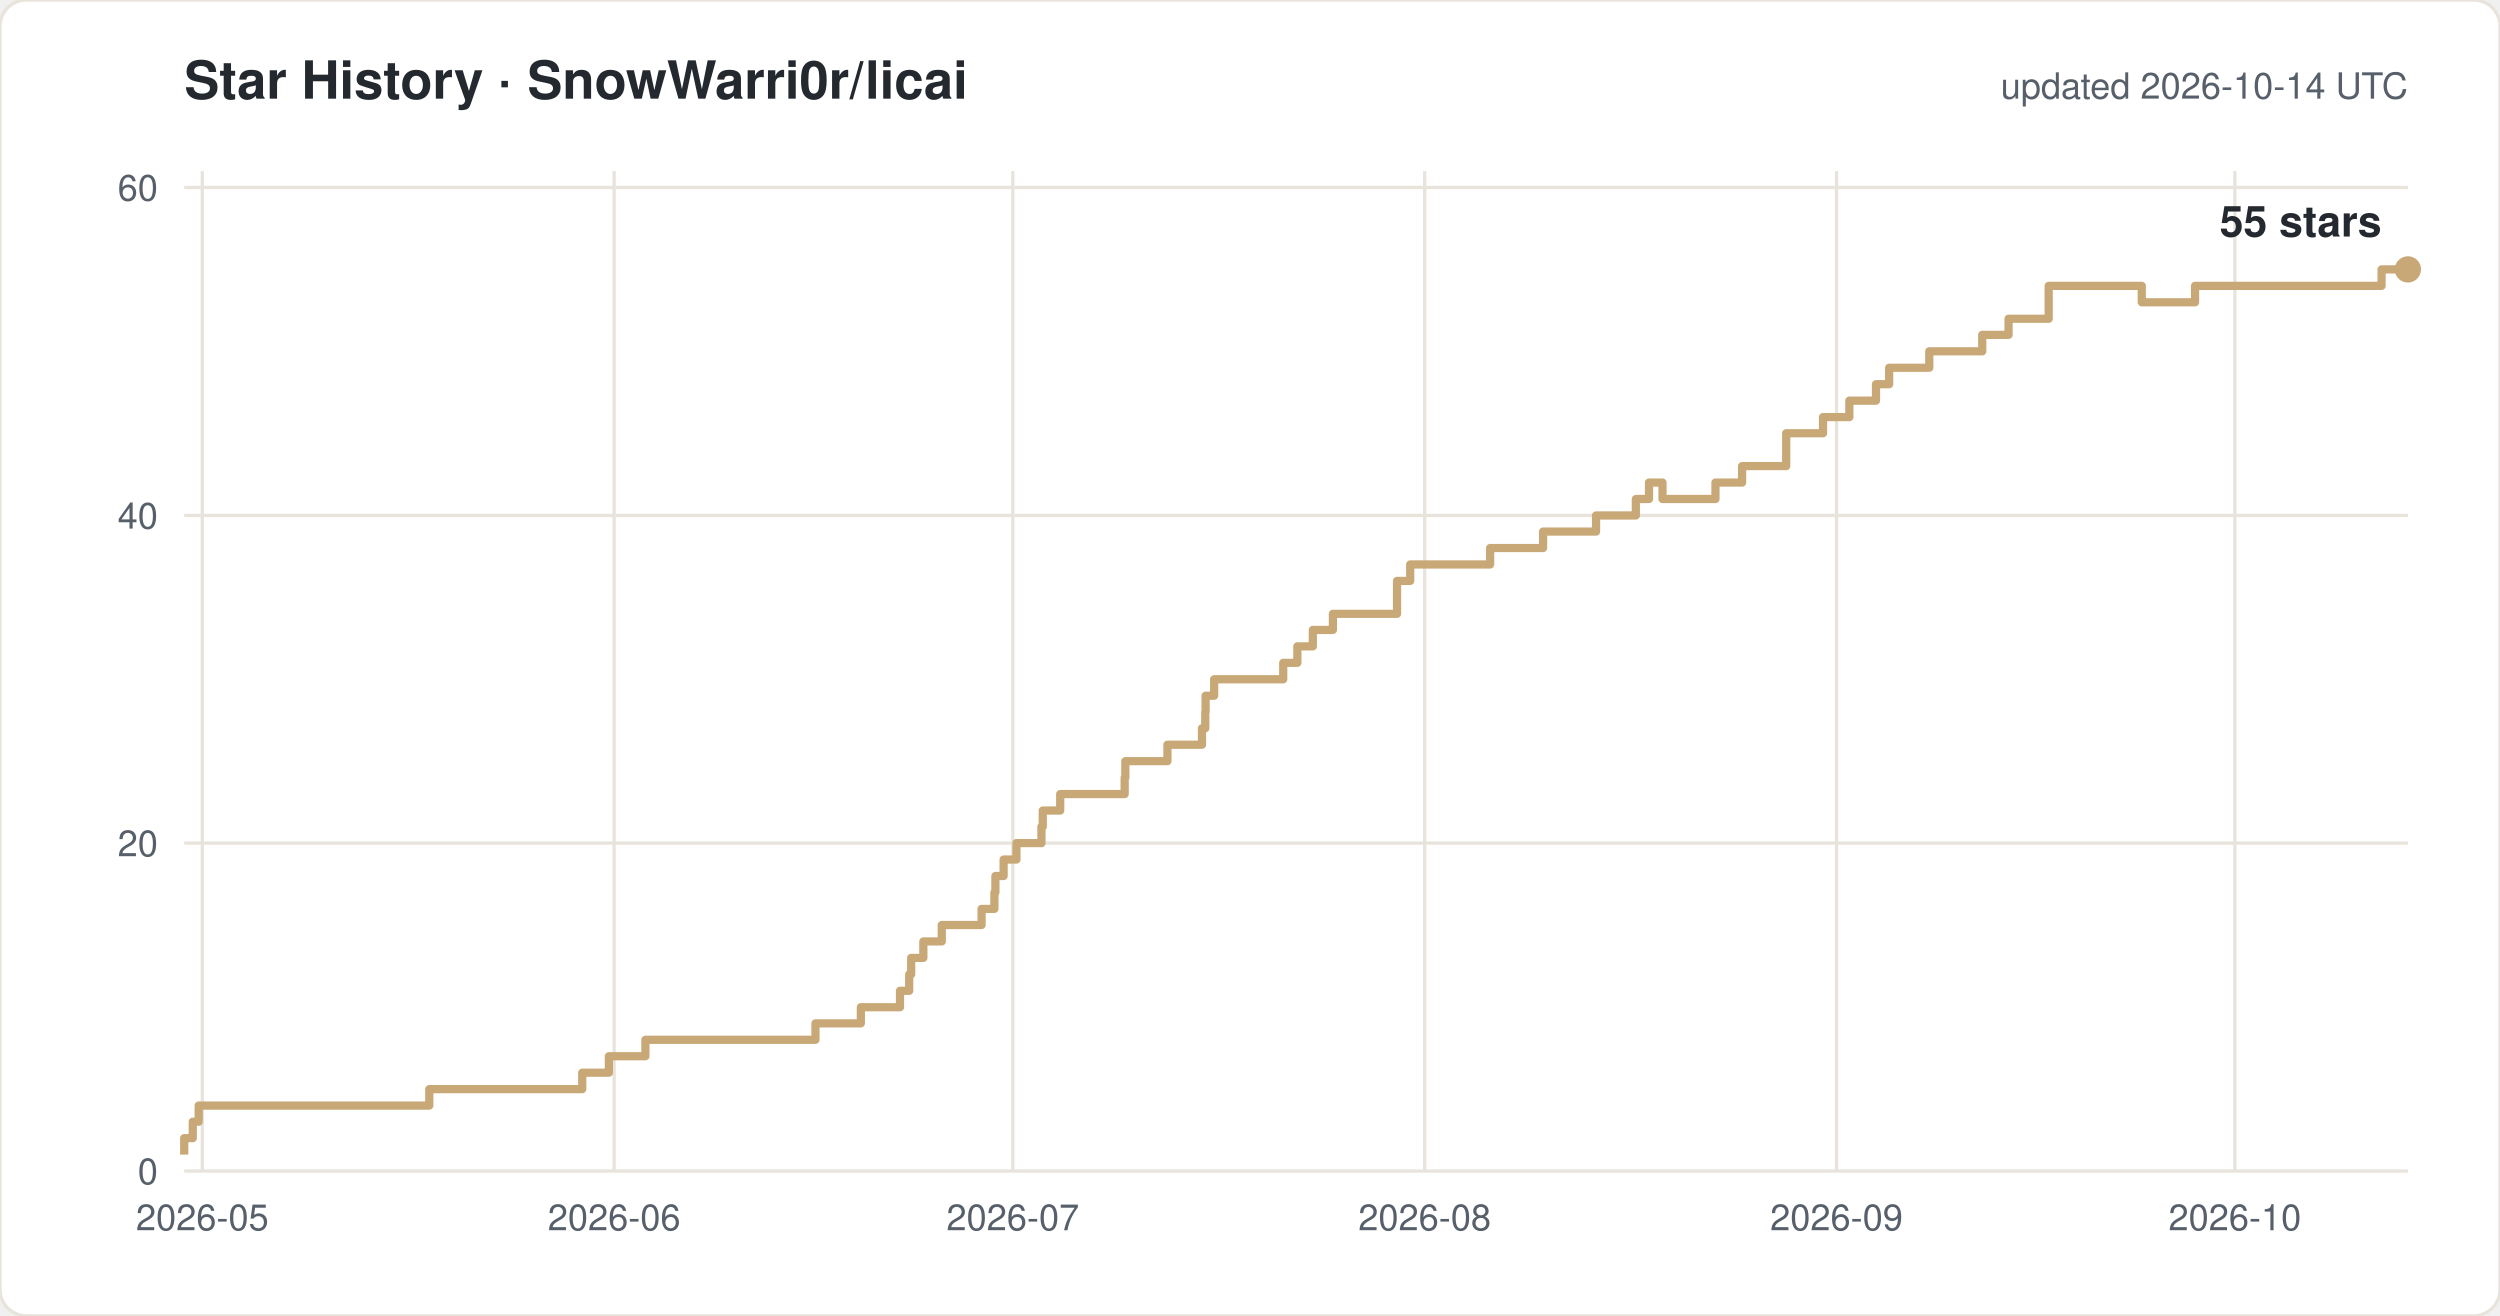
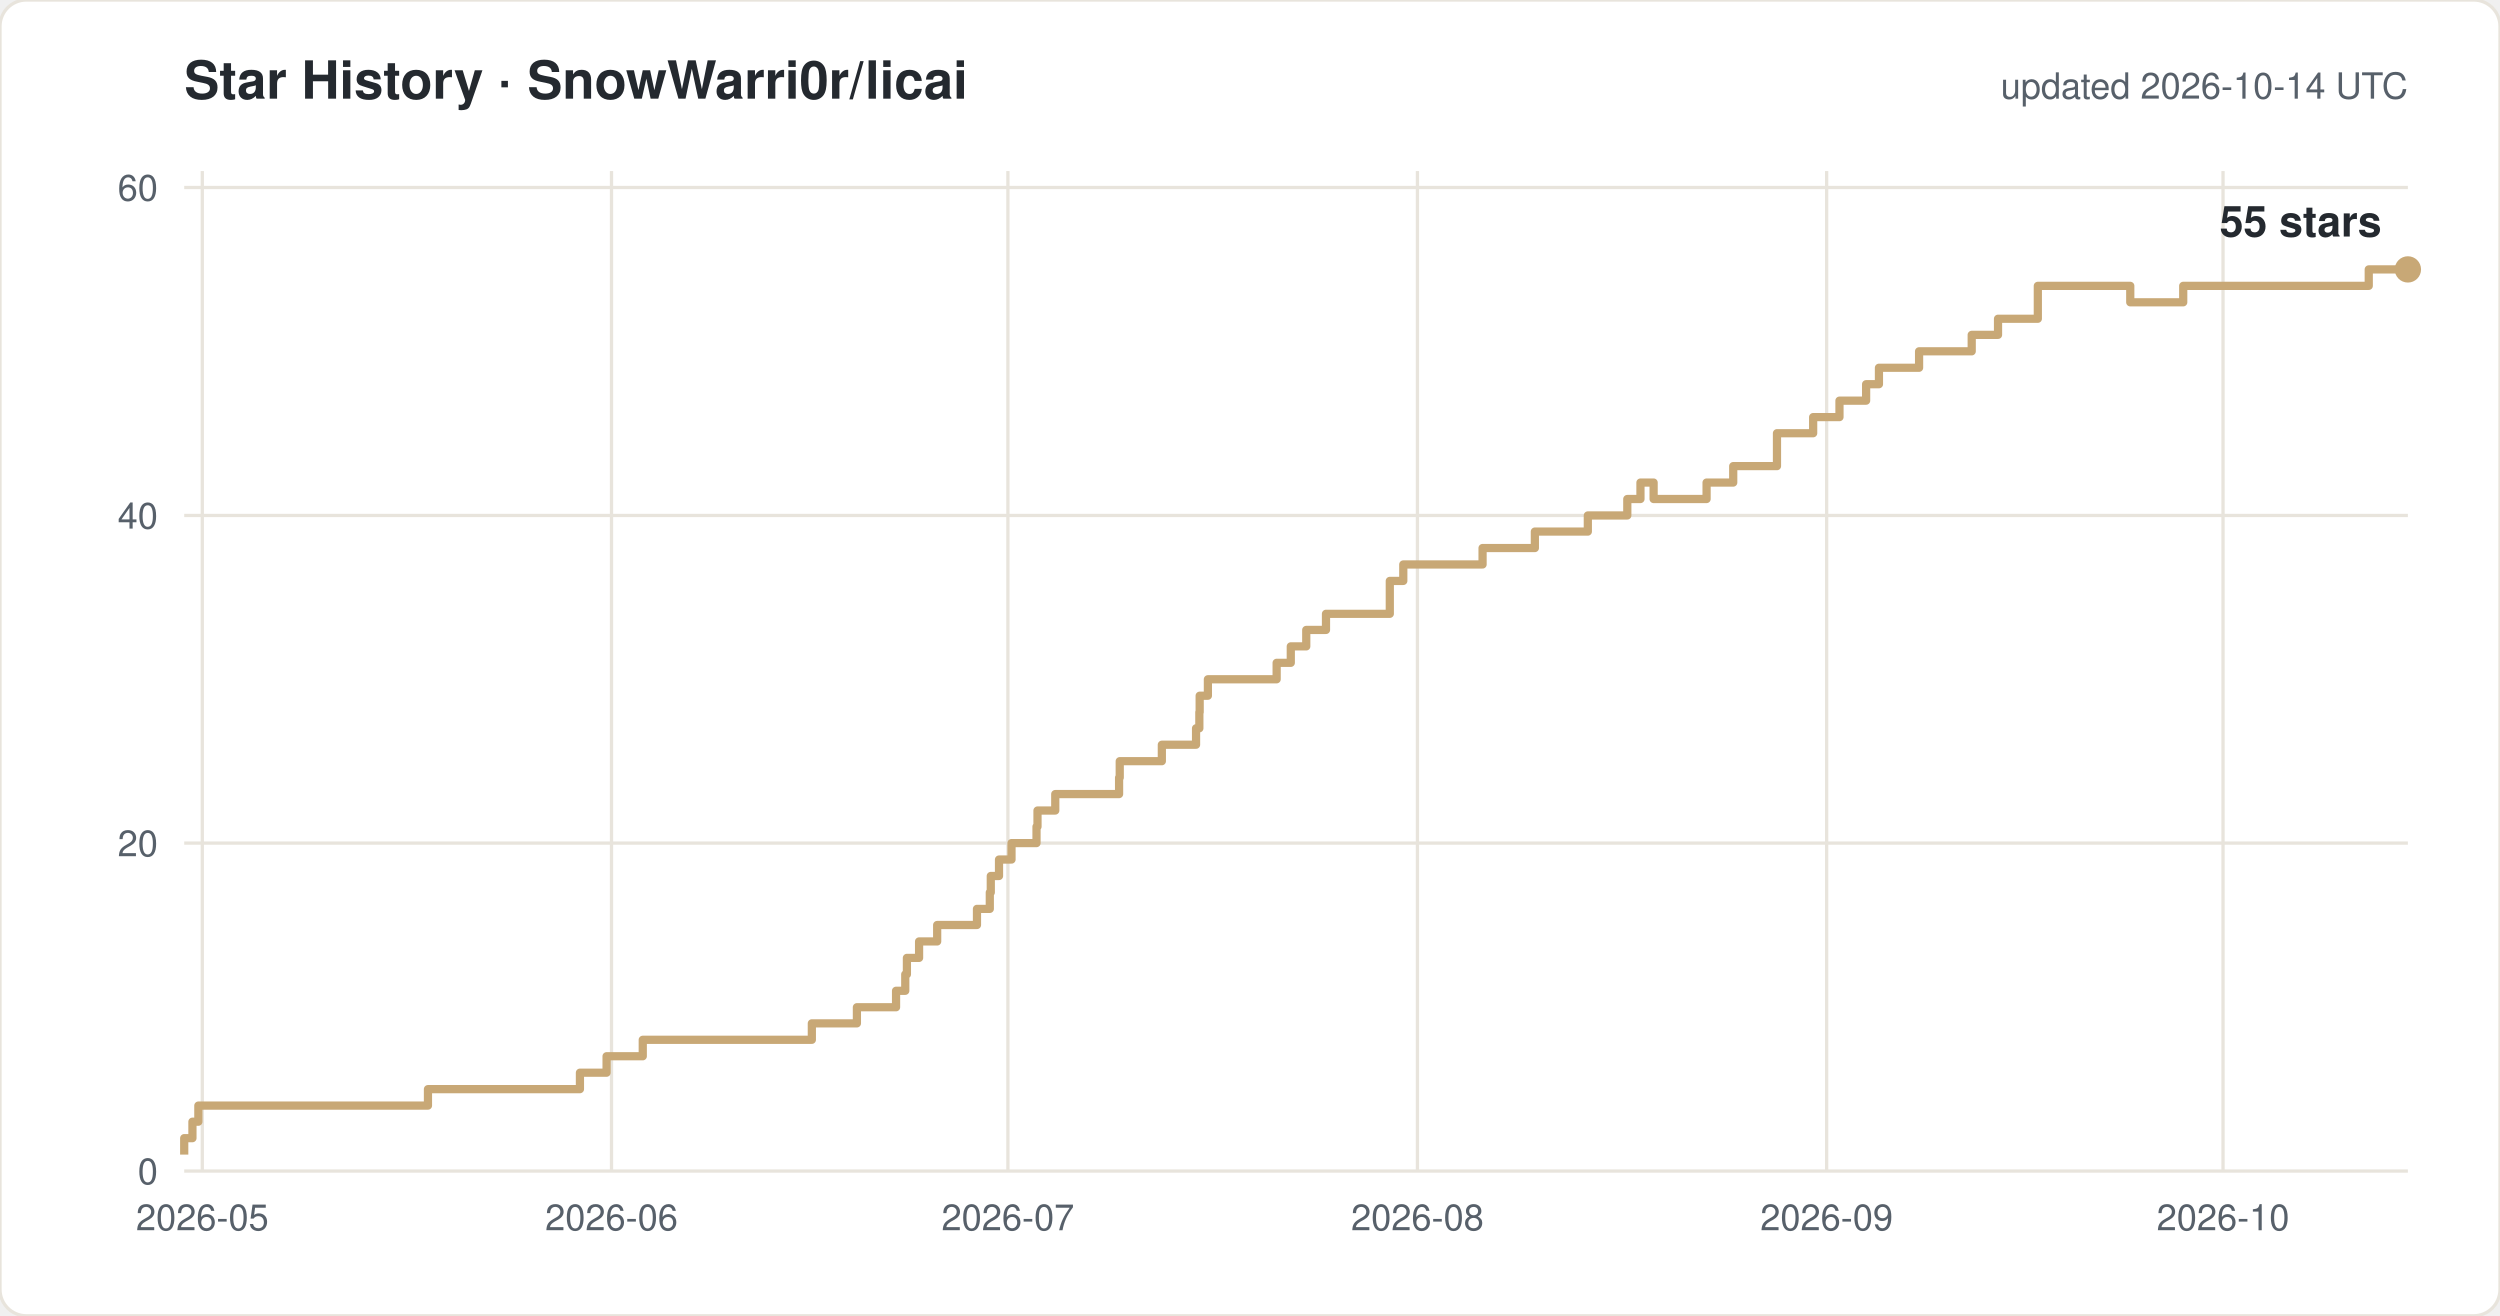
<svg xmlns="http://www.w3.org/2000/svg" width="760" height="400" viewBox="0 0 760 400" font-family="-apple-system,Segoe UI,Helvetica,Arial,sans-serif">
  <rect width="760" height="400" rx="8" fill="#ffffff" stroke="#e8e4dc" />
  <text x="56" y="30" font-size="16" font-weight="600" fill="#24292f">Star History · SnowWarri0r/licai</text>
  <text x="732" y="30" font-size="11" fill="#57606a" text-anchor="end">updated 2026-10-14 UTC</text>
  <line x1="56" y1="356.0" x2="732" y2="356.0" stroke="#e8e4dc" />
  <text x="48" y="360.0" font-size="11" fill="#57606a" text-anchor="end">0</text>
  <line x1="56" y1="256.3" x2="732" y2="256.3" stroke="#e8e4dc" />
  <text x="48" y="260.3" font-size="11" fill="#57606a" text-anchor="end">20</text>
  <line x1="56" y1="156.7" x2="732" y2="156.7" stroke="#e8e4dc" />
  <text x="48" y="160.7" font-size="11" fill="#57606a" text-anchor="end">40</text>
  <line x1="56" y1="57.0" x2="732" y2="57.0" stroke="#e8e4dc" />
  <text x="48" y="61.0" font-size="11" fill="#57606a" text-anchor="end">60</text>
  <line x1="61.5" y1="52" x2="61.5" y2="356" stroke="#e8e4dc" />
  <text x="61.5" y="374" font-size="11" fill="#57606a" text-anchor="middle">2026-05</text>
-   <line x1="186.7" y1="52" x2="186.7" y2="356" stroke="#e8e4dc" />
-   <text x="186.7" y="374" font-size="11" fill="#57606a" text-anchor="middle">2026-06</text>
-   <line x1="307.9" y1="52" x2="307.9" y2="356" stroke="#e8e4dc" />
-   <text x="307.9" y="374" font-size="11" fill="#57606a" text-anchor="middle">2026-07</text>
-   <line x1="433.1" y1="52" x2="433.1" y2="356" stroke="#e8e4dc" />
-   <text x="433.1" y="374" font-size="11" fill="#57606a" text-anchor="middle">2026-08</text>
-   <line x1="558.3" y1="52" x2="558.3" y2="356" stroke="#e8e4dc" />
-   <text x="558.3" y="374" font-size="11" fill="#57606a" text-anchor="middle">2026-09</text>
-   <line x1="679.4" y1="52" x2="679.4" y2="356" stroke="#e8e4dc" />
-   <text x="679.4" y="374" font-size="11" fill="#57606a" text-anchor="middle">2026-10</text>
-   <path d="M 56.0 351.0 H 56.0 V 346.0 H 58.6 V 341.0 H 60.4 V 336.1 H 130.5 V 331.1 H 177.0 V 326.1 H 185.1 V 321.1 H 196.2 V 316.1 H 247.9 V 311.1 H 261.7 V 306.2 H 273.6 V 301.2 H 276.4 V 296.2 H 277.0 V 291.2 H 280.7 V 286.2 H 286.3 V 281.2 H 298.4 V 276.3 H 302.3 V 271.3 H 302.6 V 266.3 H 305.1 V 261.3 H 309.0 V 256.3 H 316.6 V 251.3 H 317.0 V 246.4 H 322.3 V 241.4 H 341.9 V 236.4 H 342.1 V 231.4 H 354.9 V 226.4 H 365.4 V 221.4 H 366.4 V 216.5 H 366.5 V 211.5 H 369.1 V 206.5 H 390.1 V 201.5 H 394.4 V 196.5 H 399.1 V 191.5 H 405.2 V 186.6 H 424.7 V 176.6 H 428.7 V 171.6 H 453.0 V 166.6 H 469.1 V 161.6 H 485.2 V 156.7 H 497.3 V 151.7 H 501.3 V 146.7 H 505.4 V 151.7 H 521.5 V 146.7 H 529.6 V 141.7 H 543.0 V 131.7 H 554.2 V 126.8 H 562.2 V 121.8 H 570.3 V 116.8 H 574.3 V 111.8 H 586.5 V 106.8 H 602.6 V 101.8 H 610.6 V 96.9 H 622.8 V 86.9 H 651.1 V 91.9 H 667.3 V 86.9 H 724.0 V 81.9 H 732.0" fill="none" stroke="#c8a876" stroke-width="2.5" stroke-linejoin="round" />
+   <line x1="185.9" y1="52" x2="185.9" y2="356" stroke="#e8e4dc" />
+   <text x="185.9" y="374" font-size="11" fill="#57606a" text-anchor="middle">2026-06</text>
+   <line x1="306.4" y1="52" x2="306.4" y2="356" stroke="#e8e4dc" />
+   <text x="306.4" y="374" font-size="11" fill="#57606a" text-anchor="middle">2026-07</text>
+   <line x1="430.9" y1="52" x2="430.9" y2="356" stroke="#e8e4dc" />
+   <text x="430.9" y="374" font-size="11" fill="#57606a" text-anchor="middle">2026-08</text>
+   <line x1="555.3" y1="52" x2="555.3" y2="356" stroke="#e8e4dc" />
+   <text x="555.3" y="374" font-size="11" fill="#57606a" text-anchor="middle">2026-09</text>
+   <line x1="675.8" y1="52" x2="675.8" y2="356" stroke="#e8e4dc" />
+   <text x="675.8" y="374" font-size="11" fill="#57606a" text-anchor="middle">2026-10</text>
+   <path d="M 56.0 351.0 H 56.0 V 346.0 H 58.5 V 341.0 H 60.3 V 336.1 H 130.1 V 331.1 H 176.3 V 326.1 H 184.4 V 321.1 H 195.4 V 316.1 H 246.8 V 311.1 H 260.5 V 306.2 H 272.4 V 301.2 H 275.2 V 296.2 H 275.7 V 291.2 H 279.4 V 286.2 H 284.9 V 281.2 H 297.0 V 276.3 H 300.9 V 271.3 H 301.2 V 266.3 H 303.7 V 261.3 H 307.5 V 256.3 H 315.1 V 251.3 H 315.4 V 246.4 H 320.8 V 241.4 H 340.2 V 236.4 H 340.4 V 231.4 H 353.2 V 226.4 H 363.6 V 221.4 H 364.6 V 216.5 H 364.7 V 211.5 H 367.2 V 206.5 H 388.1 V 201.5 H 392.4 V 196.5 H 397.1 V 191.5 H 403.1 V 186.6 H 422.5 V 176.6 H 426.6 V 171.6 H 450.7 V 166.6 H 466.6 V 161.6 H 482.7 V 156.7 H 494.7 V 151.7 H 498.7 V 146.7 H 502.7 V 151.7 H 518.8 V 146.7 H 526.9 V 141.7 H 540.2 V 131.7 H 551.2 V 126.8 H 559.2 V 121.8 H 567.3 V 116.8 H 571.2 V 111.8 H 583.4 V 106.8 H 599.4 V 101.8 H 607.4 V 96.9 H 619.5 V 86.9 H 647.6 V 91.9 H 663.7 V 86.9 H 720.1 V 81.9 H 732.0" fill="none" stroke="#c8a876" stroke-width="2.5" stroke-linejoin="round" />
  <circle cx="732.0" cy="81.9" r="4" fill="#c8a876" />
  <text x="724.0" y="71.9" font-size="13" font-weight="600" fill="#24292f" text-anchor="end">55 stars</text>
</svg>
